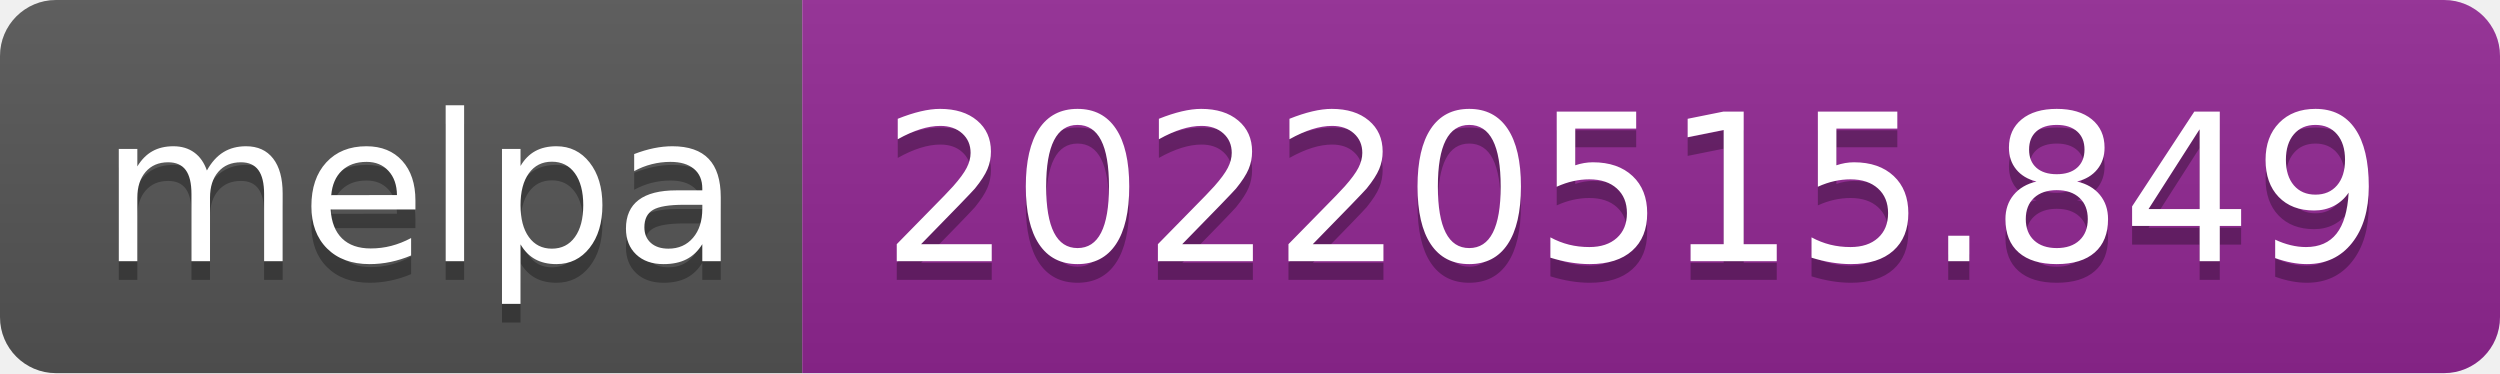
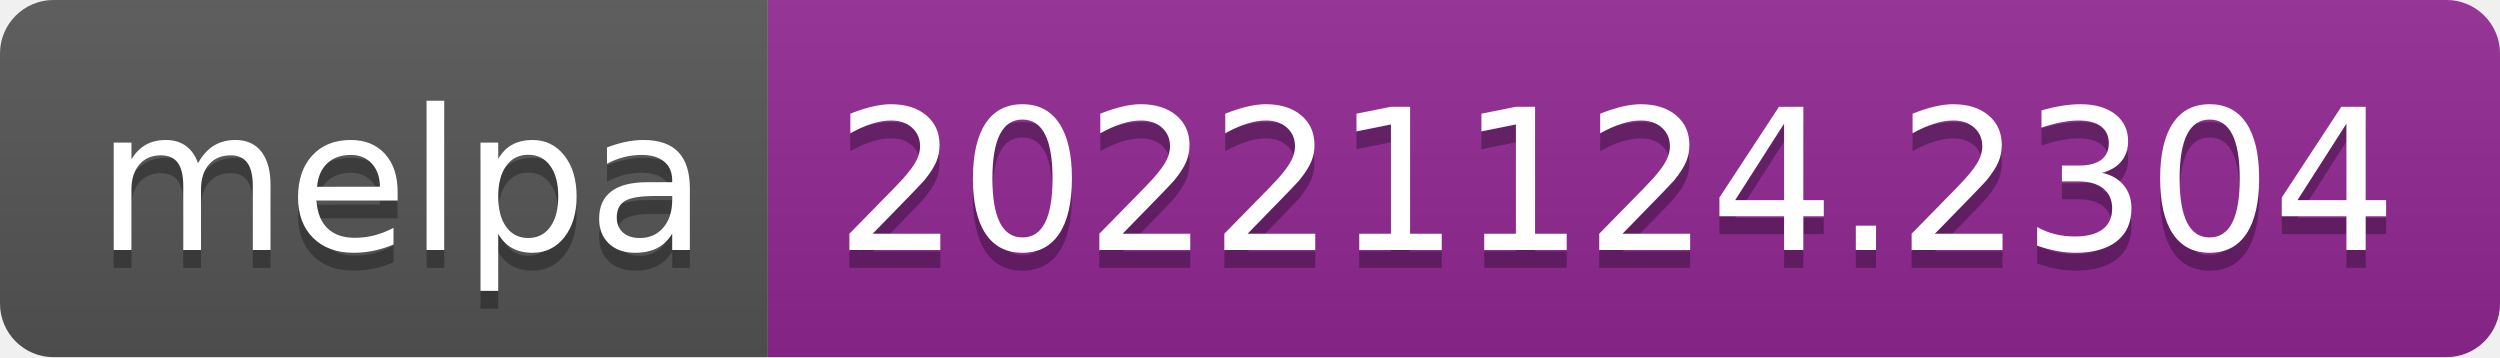
- <svg xmlns="http://www.w3.org/2000/svg" width="134" height="20" role="img" aria-label="melpa: 20220515.849">
+ <svg xmlns="http://www.w3.org/2000/svg" width="140" height="20" role="img" aria-label="melpa: 20221124.2304">
  <linearGradient id="s" x2="0" y2="100%">
    <stop offset="0" stop-color="#bbb" stop-opacity=".1" />
    <stop offset="1" stop-opacity=".1" />
  </linearGradient>
  <clipPath id="r">
-     <rect width="134" height="20" rx="3" fill="#fff" />
+     <rect width="140" height="20" rx="3" fill="#fff" />
  </clipPath>
  <g clip-path="url(#r)">
    <rect width="43" height="20" fill="#555" />
-     <rect x="43" width="91" height="20" fill="#922793" />
-     <rect width="134" height="20" fill="url(#s)" />
+     <rect x="43" width="97" height="20" fill="#922793" />
+     <rect width="140" height="20" fill="url(#s)" />
  </g>
  <g fill="#fff" text-anchor="middle" font-family="Verdana,Geneva,DejaVu Sans,sans-serif" text-rendering="geometricPrecision" font-size="110">
    <text aria-hidden="true" x="225" y="150" fill="#010101" fill-opacity=".3" transform="scale(.1)" textLength="330">melpa</text>
    <text x="225" y="140" transform="scale(.1)" fill="#fff" textLength="330">melpa</text>
-     <text aria-hidden="true" x="875" y="150" fill="#010101" fill-opacity=".3" transform="scale(.1)" textLength="810">20220515.849</text>
-     <text x="875" y="140" transform="scale(.1)" fill="#fff" textLength="810">20220515.849</text>
+     <text aria-hidden="true" x="905" y="150" fill="#010101" fill-opacity=".3" transform="scale(.1)" textLength="870">20221124.2304</text>
+     <text x="905" y="140" transform="scale(.1)" fill="#fff" textLength="870">20221124.2304</text>
  </g>
</svg>
